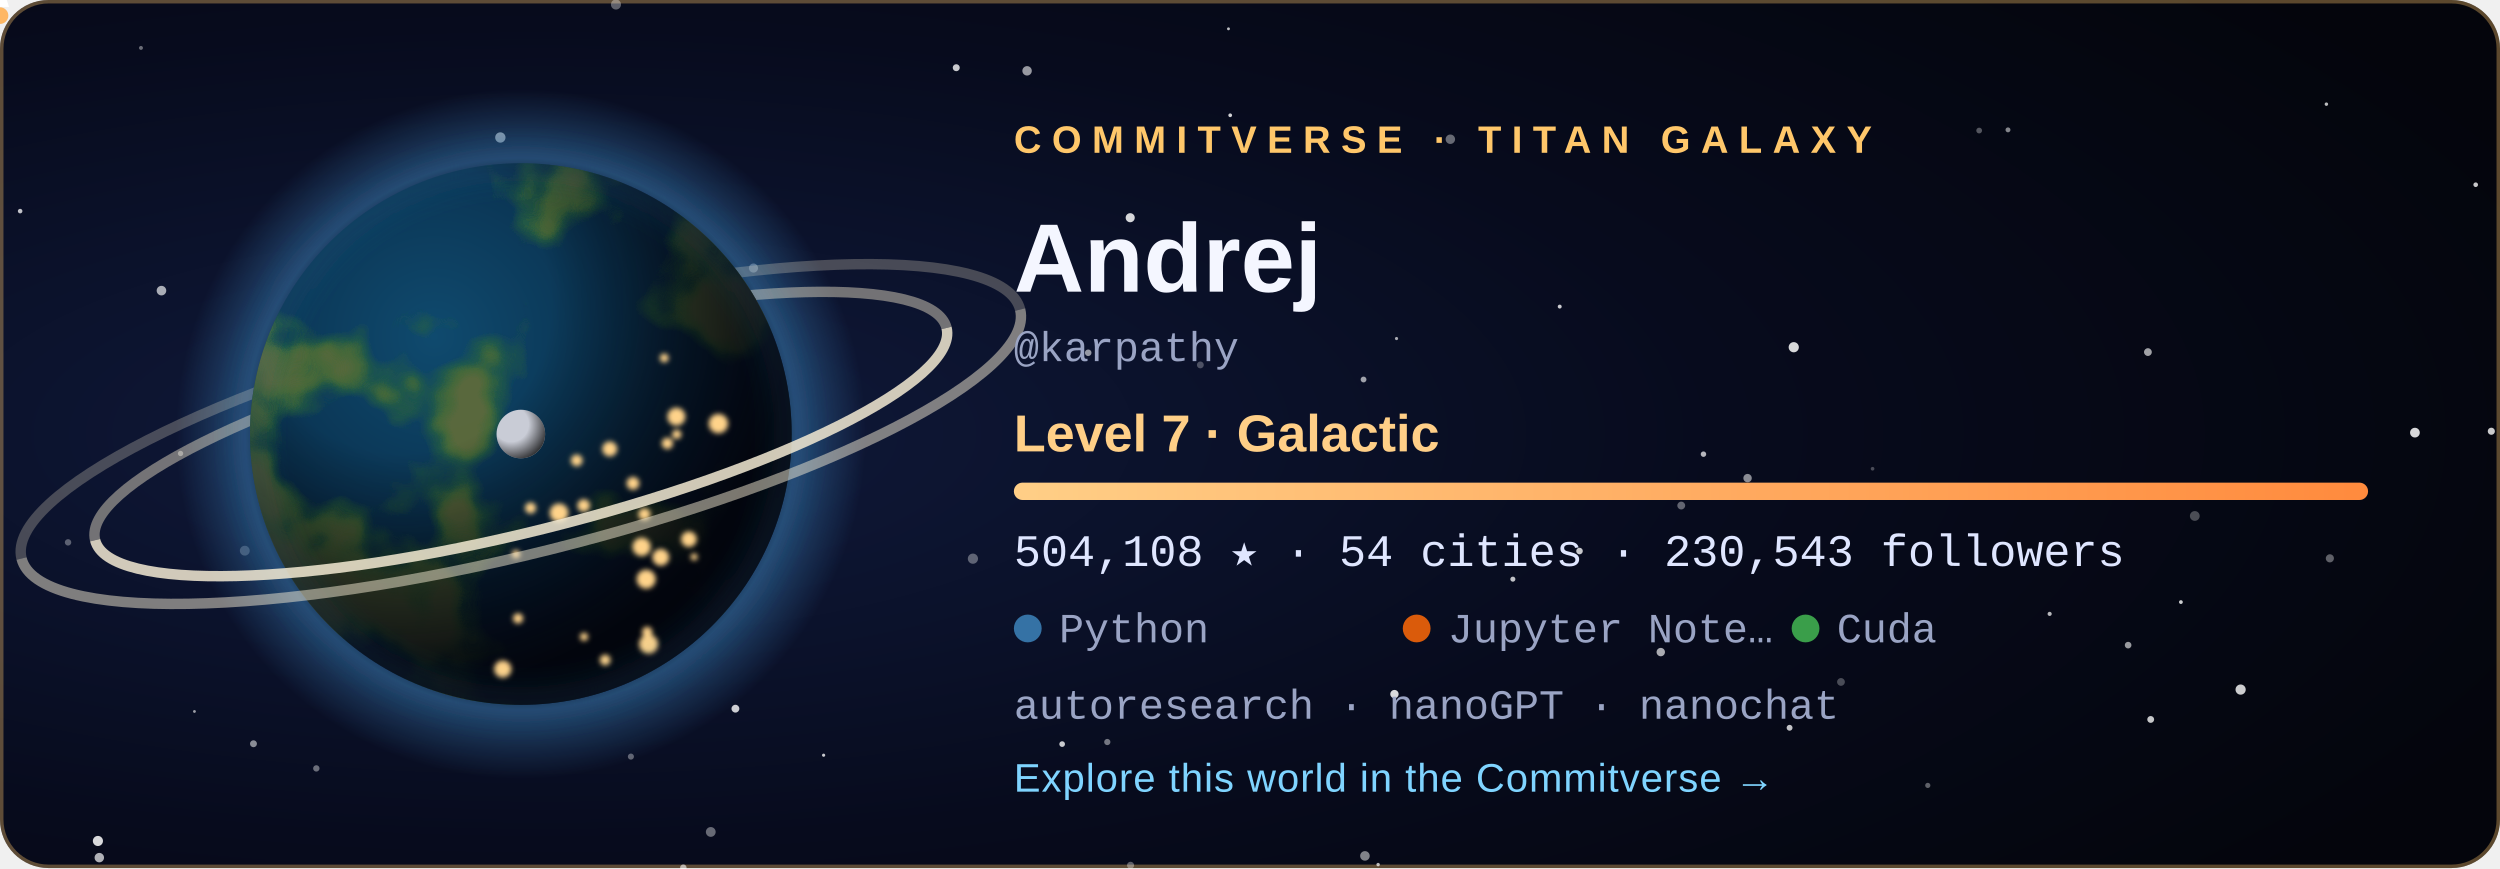
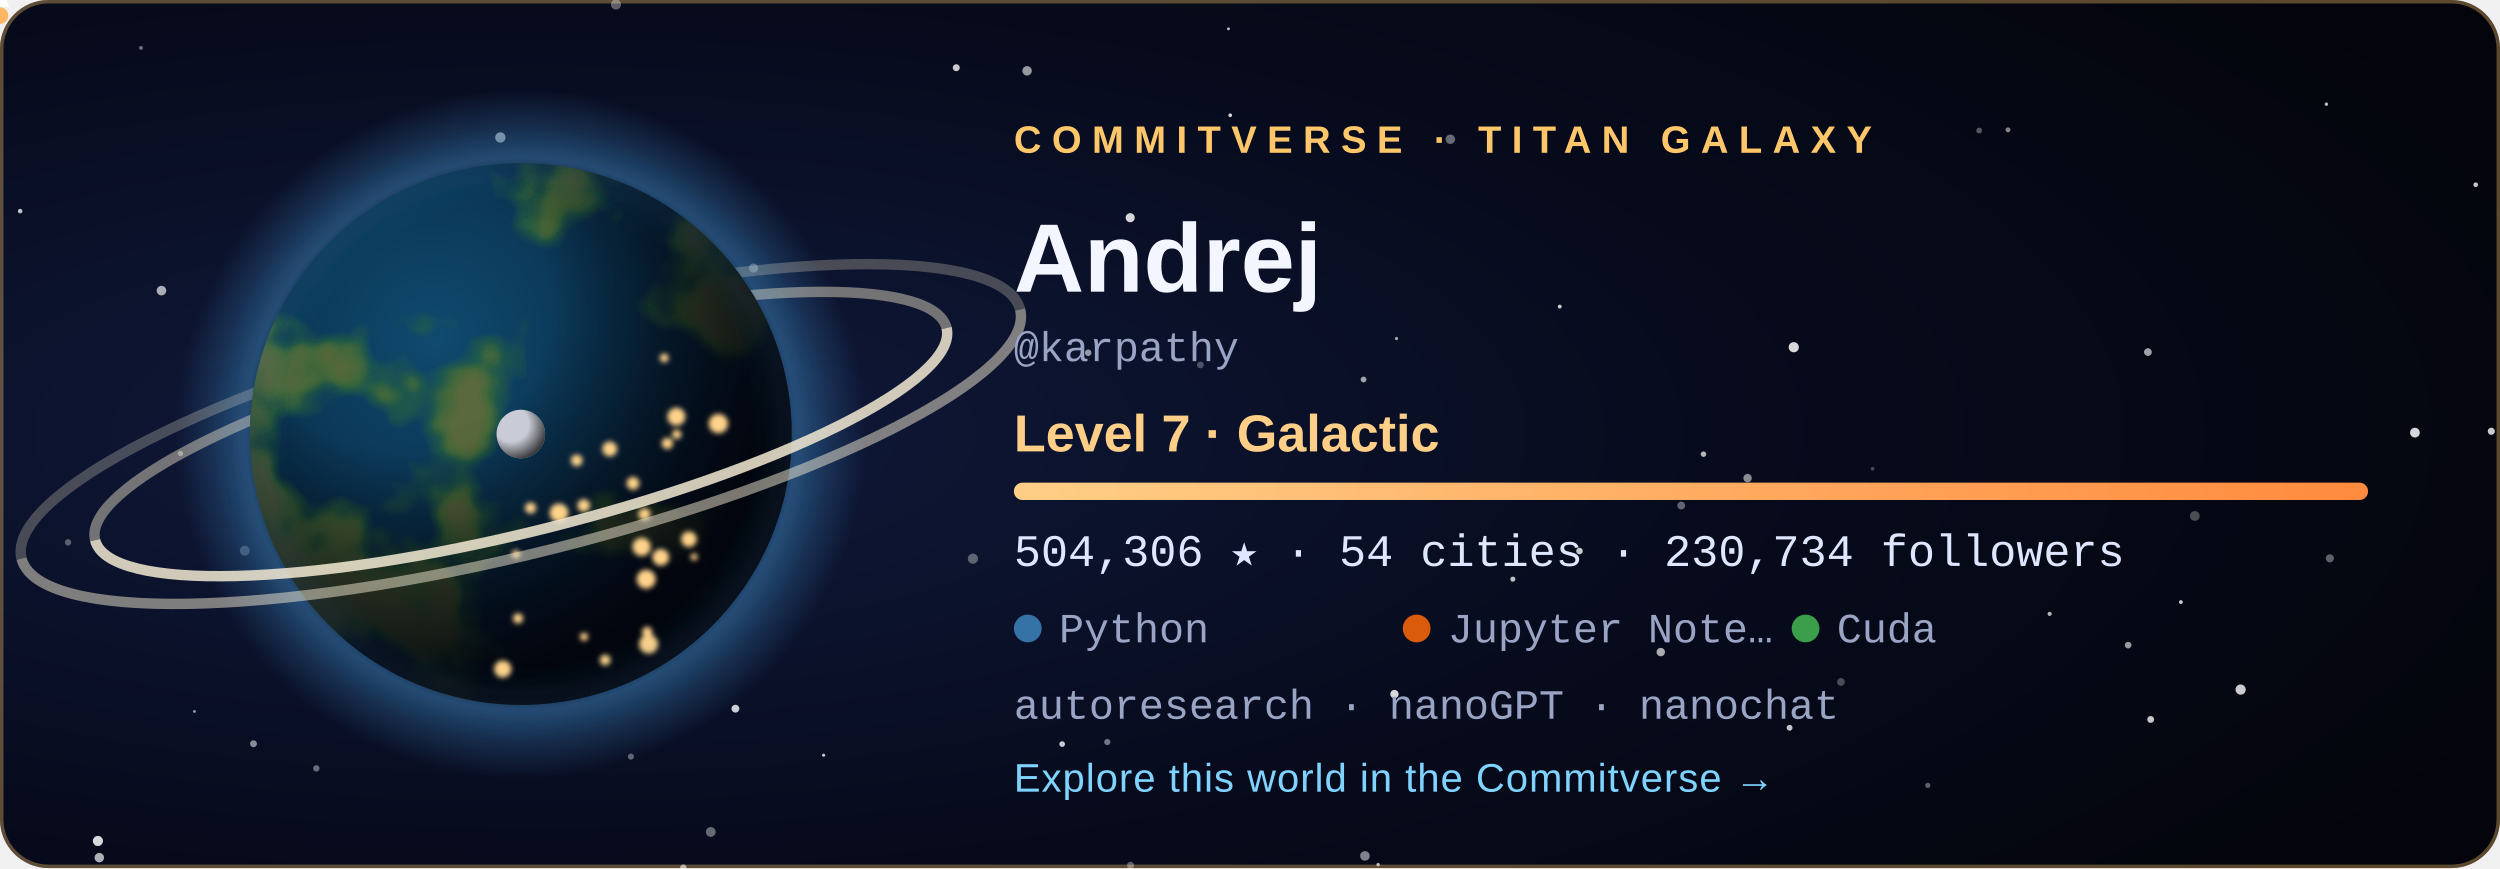
<svg xmlns="http://www.w3.org/2000/svg" width="720" height="250" viewBox="0 0 720 250" role="img" aria-labelledby="title">
  <style>
  .tw { animation: tw 3.6s ease-in-out infinite; }
  .city { animation: city 2.8s ease-in-out infinite; }
  @keyframes tw { 0%, 100% { opacity: .2 } 50% { opacity: 1 } }
  @keyframes city { 0%, 100% { opacity: .55 } 50% { opacity: 1 } }
  .rocket { animation: launch 7s ease-in infinite; transform-origin: 0 0; }
  @keyframes launch { 0% { transform: translate(178.08px, 59.48px); opacity: 0 } 6% { opacity: 1 } 45% { transform: translate(220.2px, -38.8px); opacity: 0 } 100% { opacity: 0 } }
  .aurora { animation: aurora 5s ease-in-out infinite; }
  @keyframes aurora { 0%, 100% { opacity: .35 } 50% { opacity: .85 } }
  text { font-family: 'Segoe UI', Ubuntu, 'Helvetica Neue', Arial, sans-serif; }
  .tag { font-size: 11px; letter-spacing: 3px; font-weight: 700; }
  .name { font-size: 28px; font-weight: 700; fill: #f4f6ff; }
  .level { font-size: 15px; font-weight: 600; fill: #ffcf87; }
  .stat { font-family: 'SFMono-Regular', Consolas, 'Liberation Mono', Menlo, monospace; font-size: 13px; fill: #dfe6ff; }
  .small { font-family: 'SFMono-Regular', Consolas, 'Liberation Mono', Menlo, monospace; font-size: 12px; fill: #9aa4c4; }
  .link { font-size: 11.5px; fill: #7fd4ff; letter-spacing: .3px; }
</style>
  <defs>
    <radialGradient id="bg" cx="22%" cy="50%" r="85%">
      <stop offset="0" stop-color="#101a3c" />
      <stop offset=".55" stop-color="#070b1d" />
      <stop offset="1" stop-color="#04050c" />
    </radialGradient>
    <radialGradient id="ocean" cx="34%" cy="32%" r="80%">
      <stop offset="0" stop-color="#0f4a6e" />
      <stop offset="1" stop-color="#04142b" />
    </radialGradient>
    <radialGradient id="shade" cx="28%" cy="26%" r="92%">
      <stop offset=".3" stop-color="#000" stop-opacity="0" />
      <stop offset=".58" stop-color="#02030a" stop-opacity=".62" />
      <stop offset=".78" stop-color="#02030a" stop-opacity=".93" />
      <stop offset="1" stop-color="#02030a" stop-opacity=".98" />
    </radialGradient>
    <radialGradient id="glow" cx="50%" cy="50%" r="50%">
      <stop offset=".72" stop-color="#3572A5" stop-opacity="0" />
      <stop offset=".8" stop-color="#3572A5" stop-opacity=".55" />
      <stop offset="1" stop-color="#3572A5" stop-opacity="0" />
    </radialGradient>
    <radialGradient id="moonShade" cx="30%" cy="30%" r="80%">
      <stop offset=".45" stop-color="#000" stop-opacity="0" />
      <stop offset="1" stop-color="#000" stop-opacity=".8" />
    </radialGradient>
    <linearGradient id="bar" x1="0" x2="1">
      <stop offset="0" stop-color="#ffcf87" />
      <stop offset="1" stop-color="#ff8a3d" />
    </linearGradient>
    <clipPath id="disc">
      <circle cx="150" cy="125" r="78" />
    </clipPath>
    <filter id="land" x="0" y="0" width="100%" height="100%">
      <feTurbulence type="fractalNoise" baseFrequency="0.021" numOctaves="4" seed="408" result="n" />
      <feColorMatrix in="n" type="matrix" values="0 0 0 0 0  0 0 0 0 0  0 0 0 0 0  8.5 0 0 0 -4.31" result="mask" />
      <feFlood flood-color="#2f6a34" result="low" />
      <feComposite in="low" in2="mask" operator="in" result="lowland" />
      <feColorMatrix in="n" type="matrix" values="0 0 0 0 0  0 0 0 0 0  0 0 0 0 0  10.0 0 0 0 -5.76" result="mask2" />
      <feFlood flood-color="#5b6b3a" result="high" />
      <feComposite in="high" in2="mask2" operator="in" result="highland" />
      <feMerge>
        <feMergeNode in="lowland" />
        <feMergeNode in="highland" />
      </feMerge>
    </filter>
    <filter id="blur" x="-30%" y="-30%" width="160%" height="160%">
      <feGaussianBlur stdDeviation="5" />
    </filter>
    <filter id="soft">
      <feGaussianBlur stdDeviation="0.8" />
    </filter>
  </defs>
  <rect width="720" height="250" rx="14" fill="url(#bg)" />
  <rect x=".5" y=".5" width="719" height="249" rx="13.5" fill="none" stroke="#ffc76a" stroke-opacity=".35" />
  <circle cx="28.6" cy="247.0" r="1.36" fill="#fff" opacity="0.68" class="tw" style="animation-delay:2.89s" />
  <circle cx="670.0" cy="30.0" r="0.50" fill="#fff" opacity="0.73" />
  <circle cx="318.9" cy="213.7" r="0.90" fill="#fff" opacity="0.44" />
  <circle cx="156.3" cy="83.3" r="0.57" fill="#fff" opacity="0.56" class="tw" style="animation-delay:1.90s" />
  <circle cx="325.6" cy="249.2" r="1.02" fill="#fff" opacity="0.34" />
  <circle cx="530.2" cy="196.4" r="1.12" fill="#fff" opacity="0.27" />
  <circle cx="671.0" cy="160.8" r="1.17" fill="#fff" opacity="0.36" />
  <circle cx="612.9" cy="185.8" r="0.96" fill="#fff" opacity="0.59" />
  <circle cx="392.7" cy="109.3" r="0.84" fill="#fff" opacity="0.61" />
  <circle cx="40.6" cy="13.8" r="0.57" fill="#fff" opacity="0.40" />
  <circle cx="180.0" cy="143.8" r="1.01" fill="#fff" opacity="0.78" />
  <circle cx="393.1" cy="246.5" r="1.38" fill="#fff" opacity="0.49" />
  <circle cx="396.9" cy="249.0" r="0.50" fill="#fff" opacity="0.70" />
  <circle cx="590.3" cy="176.8" r="0.60" fill="#fff" opacity="0.71" />
  <circle cx="217.0" cy="77.2" r="1.31" fill="#fff" opacity="0.45" />
  <circle cx="237.2" cy="217.5" r="0.46" fill="#fff" opacity="0.78" class="tw" style="animation-delay:2.80s" />
  <circle cx="280.2" cy="160.9" r="1.47" fill="#fff" opacity="0.34" />
  <circle cx="46.5" cy="83.7" r="1.38" fill="#fff" opacity="0.65" class="tw" style="animation-delay:0.33s" />
  <circle cx="19.6" cy="156.2" r="0.93" fill="#fff" opacity="0.33" />
  <circle cx="516.6" cy="100.0" r="1.47" fill="#fff" opacity="0.84" />
  <circle cx="717.5" cy="124.2" r="1.03" fill="#fff" opacity="0.79" class="tw" style="animation-delay:0.27s" />
  <circle cx="490.6" cy="130.8" r="0.79" fill="#fff" opacity="0.70" />
  <circle cx="713.0" cy="53.2" r="0.67" fill="#fff" opacity="0.78" class="tw" style="animation-delay:0.71s" />
  <circle cx="484.2" cy="145.6" r="1.13" fill="#fff" opacity="0.37" />
  <circle cx="695.5" cy="124.6" r="1.40" fill="#fff" opacity="0.84" class="tw" style="animation-delay:1.36s" />
  <circle cx="435.7" cy="166.8" r="0.73" fill="#fff" opacity="0.75" class="tw" style="animation-delay:2.96s" />
  <circle cx="361.1" cy="76.0" r="0.98" fill="#fff" opacity="0.50" />
  <circle cx="570.0" cy="37.6" r="0.83" fill="#fff" opacity="0.32" />
  <circle cx="478.3" cy="187.8" r="1.21" fill="#fff" opacity="0.66" />
  <circle cx="353.8" cy="8.3" r="0.42" fill="#fff" opacity="0.74" />
  <circle cx="313.4" cy="101.6" r="0.95" fill="#fff" opacity="0.57" />
  <circle cx="449.2" cy="88.3" r="0.57" fill="#fff" opacity="0.79" />
  <circle cx="70.5" cy="158.6" r="1.42" fill="#fff" opacity="0.28" />
  <circle cx="325.5" cy="62.7" r="1.31" fill="#fff" opacity="0.83" />
  <circle cx="454.9" cy="158.7" r="0.95" fill="#fff" opacity="0.77" />
  <circle cx="91.1" cy="221.3" r="0.92" fill="#fff" opacity="0.40" />
  <circle cx="5.8" cy="60.8" r="0.66" fill="#fff" opacity="0.75" class="tw" style="animation-delay:0.31s" />
  <circle cx="275.4" cy="19.5" r="1.01" fill="#fff" opacity="0.78" />
  <circle cx="177.4" cy="1.3" r="1.45" fill="#fff" opacity="0.35" class="tw" style="animation-delay:2.52s" />
  <circle cx="618.6" cy="101.4" r="1.12" fill="#fff" opacity="0.62" />
  <circle cx="578.3" cy="37.4" r="0.71" fill="#fff" opacity="0.51" />
  <circle cx="138.3" cy="172.9" r="0.59" fill="#fff" opacity="0.43" class="tw" style="animation-delay:3.46s" />
  <circle cx="555.2" cy="226.2" r="0.75" fill="#fff" opacity="0.36" class="tw" style="animation-delay:1.51s" />
  <circle cx="116.7" cy="105.1" r="0.57" fill="#fff" opacity="0.71" class="tw" style="animation-delay:2.31s" />
  <circle cx="619.4" cy="207.2" r="0.99" fill="#fff" opacity="0.77" />
  <circle cx="52.0" cy="130.6" r="0.77" fill="#fff" opacity="0.44" class="tw" style="animation-delay:2.37s" />
  <circle cx="515.4" cy="209.6" r="0.85" fill="#fff" opacity="0.76" class="tw" style="animation-delay:1.27s" />
  <circle cx="196.8" cy="249.9" r="0.95" fill="#fff" opacity="0.46" />
  <circle cx="181.7" cy="217.9" r="0.88" fill="#fff" opacity="0.36" />
  <circle cx="295.8" cy="20.4" r="1.36" fill="#fff" opacity="0.58" class="tw" style="animation-delay:1.37s" />
  <circle cx="211.8" cy="204.1" r="1.13" fill="#fff" opacity="0.80" />
  <circle cx="130.9" cy="193.8" r="0.66" fill="#fff" opacity="0.78" class="tw" style="animation-delay:0.04s" />
  <circle cx="56.0" cy="204.9" r="0.41" fill="#fff" opacity="0.60" class="tw" style="animation-delay:3.32s" />
  <circle cx="354.3" cy="33.2" r="0.54" fill="#fff" opacity="0.82" class="tw" style="animation-delay:2.94s" />
  <circle cx="204.7" cy="239.6" r="1.41" fill="#fff" opacity="0.39" class="tw" style="animation-delay:1.64s" />
  <circle cx="402.2" cy="97.5" r="0.46" fill="#fff" opacity="0.65" />
  <circle cx="628.1" cy="173.4" r="0.55" fill="#fff" opacity="0.80" />
  <circle cx="539.3" cy="135.0" r="0.53" fill="#fff" opacity="0.27" />
  <circle cx="305.9" cy="214.3" r="0.82" fill="#fff" opacity="0.78" class="tw" style="animation-delay:3.13s" />
  <circle cx="632.1" cy="148.6" r="1.41" fill="#fff" opacity="0.28" />
  <circle cx="196.8" cy="249.9" r="0.86" fill="#fff" opacity="0.25" />
  <circle cx="503.3" cy="137.7" r="1.21" fill="#fff" opacity="0.53" />
  <circle cx="645.3" cy="198.6" r="1.47" fill="#fff" opacity="0.80" />
  <circle cx="401.6" cy="199.9" r="1.20" fill="#fff" opacity="0.84" />
  <circle cx="345.7" cy="105.1" r="0.99" fill="#fff" opacity="0.27" />
  <circle cx="183.2" cy="65.7" r="1.47" fill="#fff" opacity="0.63" class="tw" style="animation-delay:1.25s" />
  <circle cx="144.1" cy="39.6" r="1.49" fill="#fff" opacity="0.63" />
  <circle cx="417.7" cy="40.1" r="1.36" fill="#fff" opacity="0.39" />
  <circle cx="28.2" cy="242.2" r="1.46" fill="#fff" opacity="0.84" />
  <circle cx="73.0" cy="214.2" r="1.00" fill="#fff" opacity="0.52" />
  <circle cx="150" cy="125" r="99.84" fill="url(#glow)" />
  <path d="M 23.64 125 A 126.36 28.08 0 0 1 276.36 125" fill="none" stroke="#e9dfc6" stroke-width="3" opacity="0.468" transform="rotate(-14 150 125)" />
  <path d="M 1.8 125 A 148.2 34.32 0 0 1 298.2 125" fill="none" stroke="#e9dfc6" stroke-width="3" opacity="0.275" transform="rotate(-14 150 125)" />
  <g clip-path="url(#disc)">
    <circle cx="150" cy="125" r="78" fill="url(#ocean)" />
    <rect x="72" y="47" width="156" height="156" filter="url(#land)" opacity=".95" />
    <circle cx="150" cy="125" r="78" fill="url(#shade)" />
    <g filter="url(#soft)">
      <circle cx="149.2" cy="178.1" r="1.46" fill="#ffd38a" class="city" style="animation-delay:1.12s" />
      <circle cx="161.0" cy="147.7" r="2.70" fill="#ffd38a" class="city" style="animation-delay:0.86s" />
      <circle cx="166.1" cy="132.6" r="1.68" fill="#ffd38a" class="city" style="animation-delay:2.26s" />
      <circle cx="186.4" cy="182.0" r="1.49" fill="#ffd38a" class="city" style="animation-delay:0.74s" />
      <circle cx="194.9" cy="125.1" r="1.35" fill="#ffd38a" class="city" style="animation-delay:1.22s" />
      <circle cx="186.1" cy="166.8" r="2.74" fill="#ffd38a" class="city" style="animation-delay:0.34s" />
      <circle cx="199.9" cy="160.4" r="1.02" fill="#ffd38a" class="city" style="animation-delay:0.28s" />
      <circle cx="198.4" cy="155.3" r="2.24" fill="#ffd38a" class="city" style="animation-delay:0.11s" />
      <circle cx="192.2" cy="127.7" r="1.63" fill="#ffd38a" class="city" style="animation-delay:0.76s" />
      <circle cx="206.9" cy="122.0" r="2.80" fill="#ffd38a" class="city" style="animation-delay:0.01s" />
      <circle cx="148.6" cy="159.6" r="1.20" fill="#ffd38a" class="city" style="animation-delay:2.41s" />
      <circle cx="191.3" cy="103.1" r="1.27" fill="#ffd38a" class="city" style="animation-delay:1.56s" />
      <circle cx="185.6" cy="148.1" r="1.76" fill="#ffd38a" class="city" style="animation-delay:2.33s" />
      <circle cx="184.8" cy="157.5" r="2.64" fill="#ffd38a" class="city" style="animation-delay:1.87s" />
      <circle cx="144.8" cy="192.7" r="2.48" fill="#ffd38a" class="city" style="animation-delay:0.82s" />
      <circle cx="152.8" cy="146.3" r="1.60" fill="#ffd38a" class="city" style="animation-delay:0.95s" />
      <circle cx="182.3" cy="139.2" r="1.85" fill="#ffd38a" class="city" style="animation-delay:2.07s" />
      <circle cx="168.1" cy="145.6" r="1.83" fill="#ffd38a" class="city" style="animation-delay:2.50s" />
      <circle cx="194.8" cy="120.0" r="2.59" fill="#ffd38a" class="city" style="animation-delay:1.17s" />
      <circle cx="186.8" cy="185.5" r="2.75" fill="#ffd38a" class="city" style="animation-delay:0.58s" />
      <circle cx="175.6" cy="129.3" r="2.15" fill="#ffd38a" class="city" style="animation-delay:2.90s" />
      <circle cx="190.3" cy="160.5" r="2.42" fill="#ffd38a" class="city" style="animation-delay:0.89s" />
      <circle cx="168.2" cy="183.4" r="1.17" fill="#ffd38a" class="city" style="animation-delay:2.16s" />
      <circle cx="174.3" cy="190.1" r="1.55" fill="#ffd38a" class="city" style="animation-delay:2.38s" />
    </g>
  </g>
  <circle cx="150" cy="125" r="78" fill="none" stroke="#3572A5" stroke-opacity=".7" stroke-width="2" filter="url(#blur)" />
  <path d="M 23.64 125 A 126.36 28.08 0 0 0 276.36 125" fill="none" stroke="#f3ead2" stroke-width="3" opacity="0.85" transform="rotate(-14 150 125)" />
  <path d="M 1.8 125 A 148.2 34.32 0 0 0 298.2 125" fill="none" stroke="#f3ead2" stroke-width="3" opacity="0.5" transform="rotate(-14 150 125)" />
  <g transform="translate(150 125)">
    <circle r="1.6" fill="#bfe8ff">
      <animateMotion dur="6s" begin="-0s" repeatCount="indefinite" path="M 89.7 0 A 89.7 23.4 0 1 1 -89.7 0 A 89.7 23.4 0 1 1 89.7 0" />
    </circle>
    <circle r="1.6" fill="#bfe8ff">
      <animateMotion dur="8.3s" begin="-1.7s" repeatCount="indefinite" path="M 89.7 0 A 89.7 32.76 0 1 1 -89.7 0 A 89.7 32.76 0 1 1 89.7 0" />
    </circle>
    <circle r="1.6" fill="#bfe8ff">
      <animateMotion dur="10.6s" begin="-3.4s" repeatCount="indefinite" path="M 89.7 0 A 89.7 42.12 0 1 1 -89.7 0 A 89.7 42.12 0 1 1 89.7 0" />
    </circle>
    <g>
      <circle r="7" fill="#c9ccd6" />
      <circle r="7" fill="url(#moonShade)" />
      <animateMotion dur="16s" repeatCount="indefinite" path="M 113.1 0 A 113.1 42.9 0 1 1 -113.1 0 A 113.1 42.9 0 1 1 113.1 0" />
    </g>
  </g>
  <g class="rocket">
    <path d="M0 -6 L2.6 2 L-2.6 2 Z" fill="#fff" />
    <circle cy="4.5" r="2.4" fill="#ffb054" opacity=".9" />
  </g>
  <text x="292" y="44" class="tag" fill="#ffc76a">COMMITVERSE · TITAN GALAXY</text>
  <text x="292" y="84" class="name">Andrej</text>
  <text x="292" y="104" class="small">@karpathy</text>
  <text x="292" y="130" class="level">Level 7 · Galactic</text>
  <rect x="292" y="139" width="390" height="5" rx="2.5" fill="#ffffff" fill-opacity=".1" />
  <rect x="292" y="139" width="390.0" height="5" rx="2.5" fill="url(#bar)" />
-   <text x="292" y="163" class="stat">504,108 ★  ·  54 cities  ·  230,543 followers</text>
+   <text x="292" y="163" class="stat">504,306 ★  ·  54 cities  ·  230,734 followers</text>
  <circle cx="296" cy="181" r="4" fill="#3572A5" />
  <text x="305" y="185" class="small">Python</text>
  <circle cx="408" cy="181" r="4" fill="#DA5B0B" />
  <text x="417" y="185" class="small">Jupyter Note…</text>
  <circle cx="520" cy="181" r="4" fill="#3A9E4A" />
  <text x="529" y="185" class="small">Cuda</text>
  <text x="292" y="207" class="small">autoresearch · nanoGPT · nanochat</text>
  <text x="292" y="228" class="link">Explore this world in the Commitverse  →</text>
</svg>
